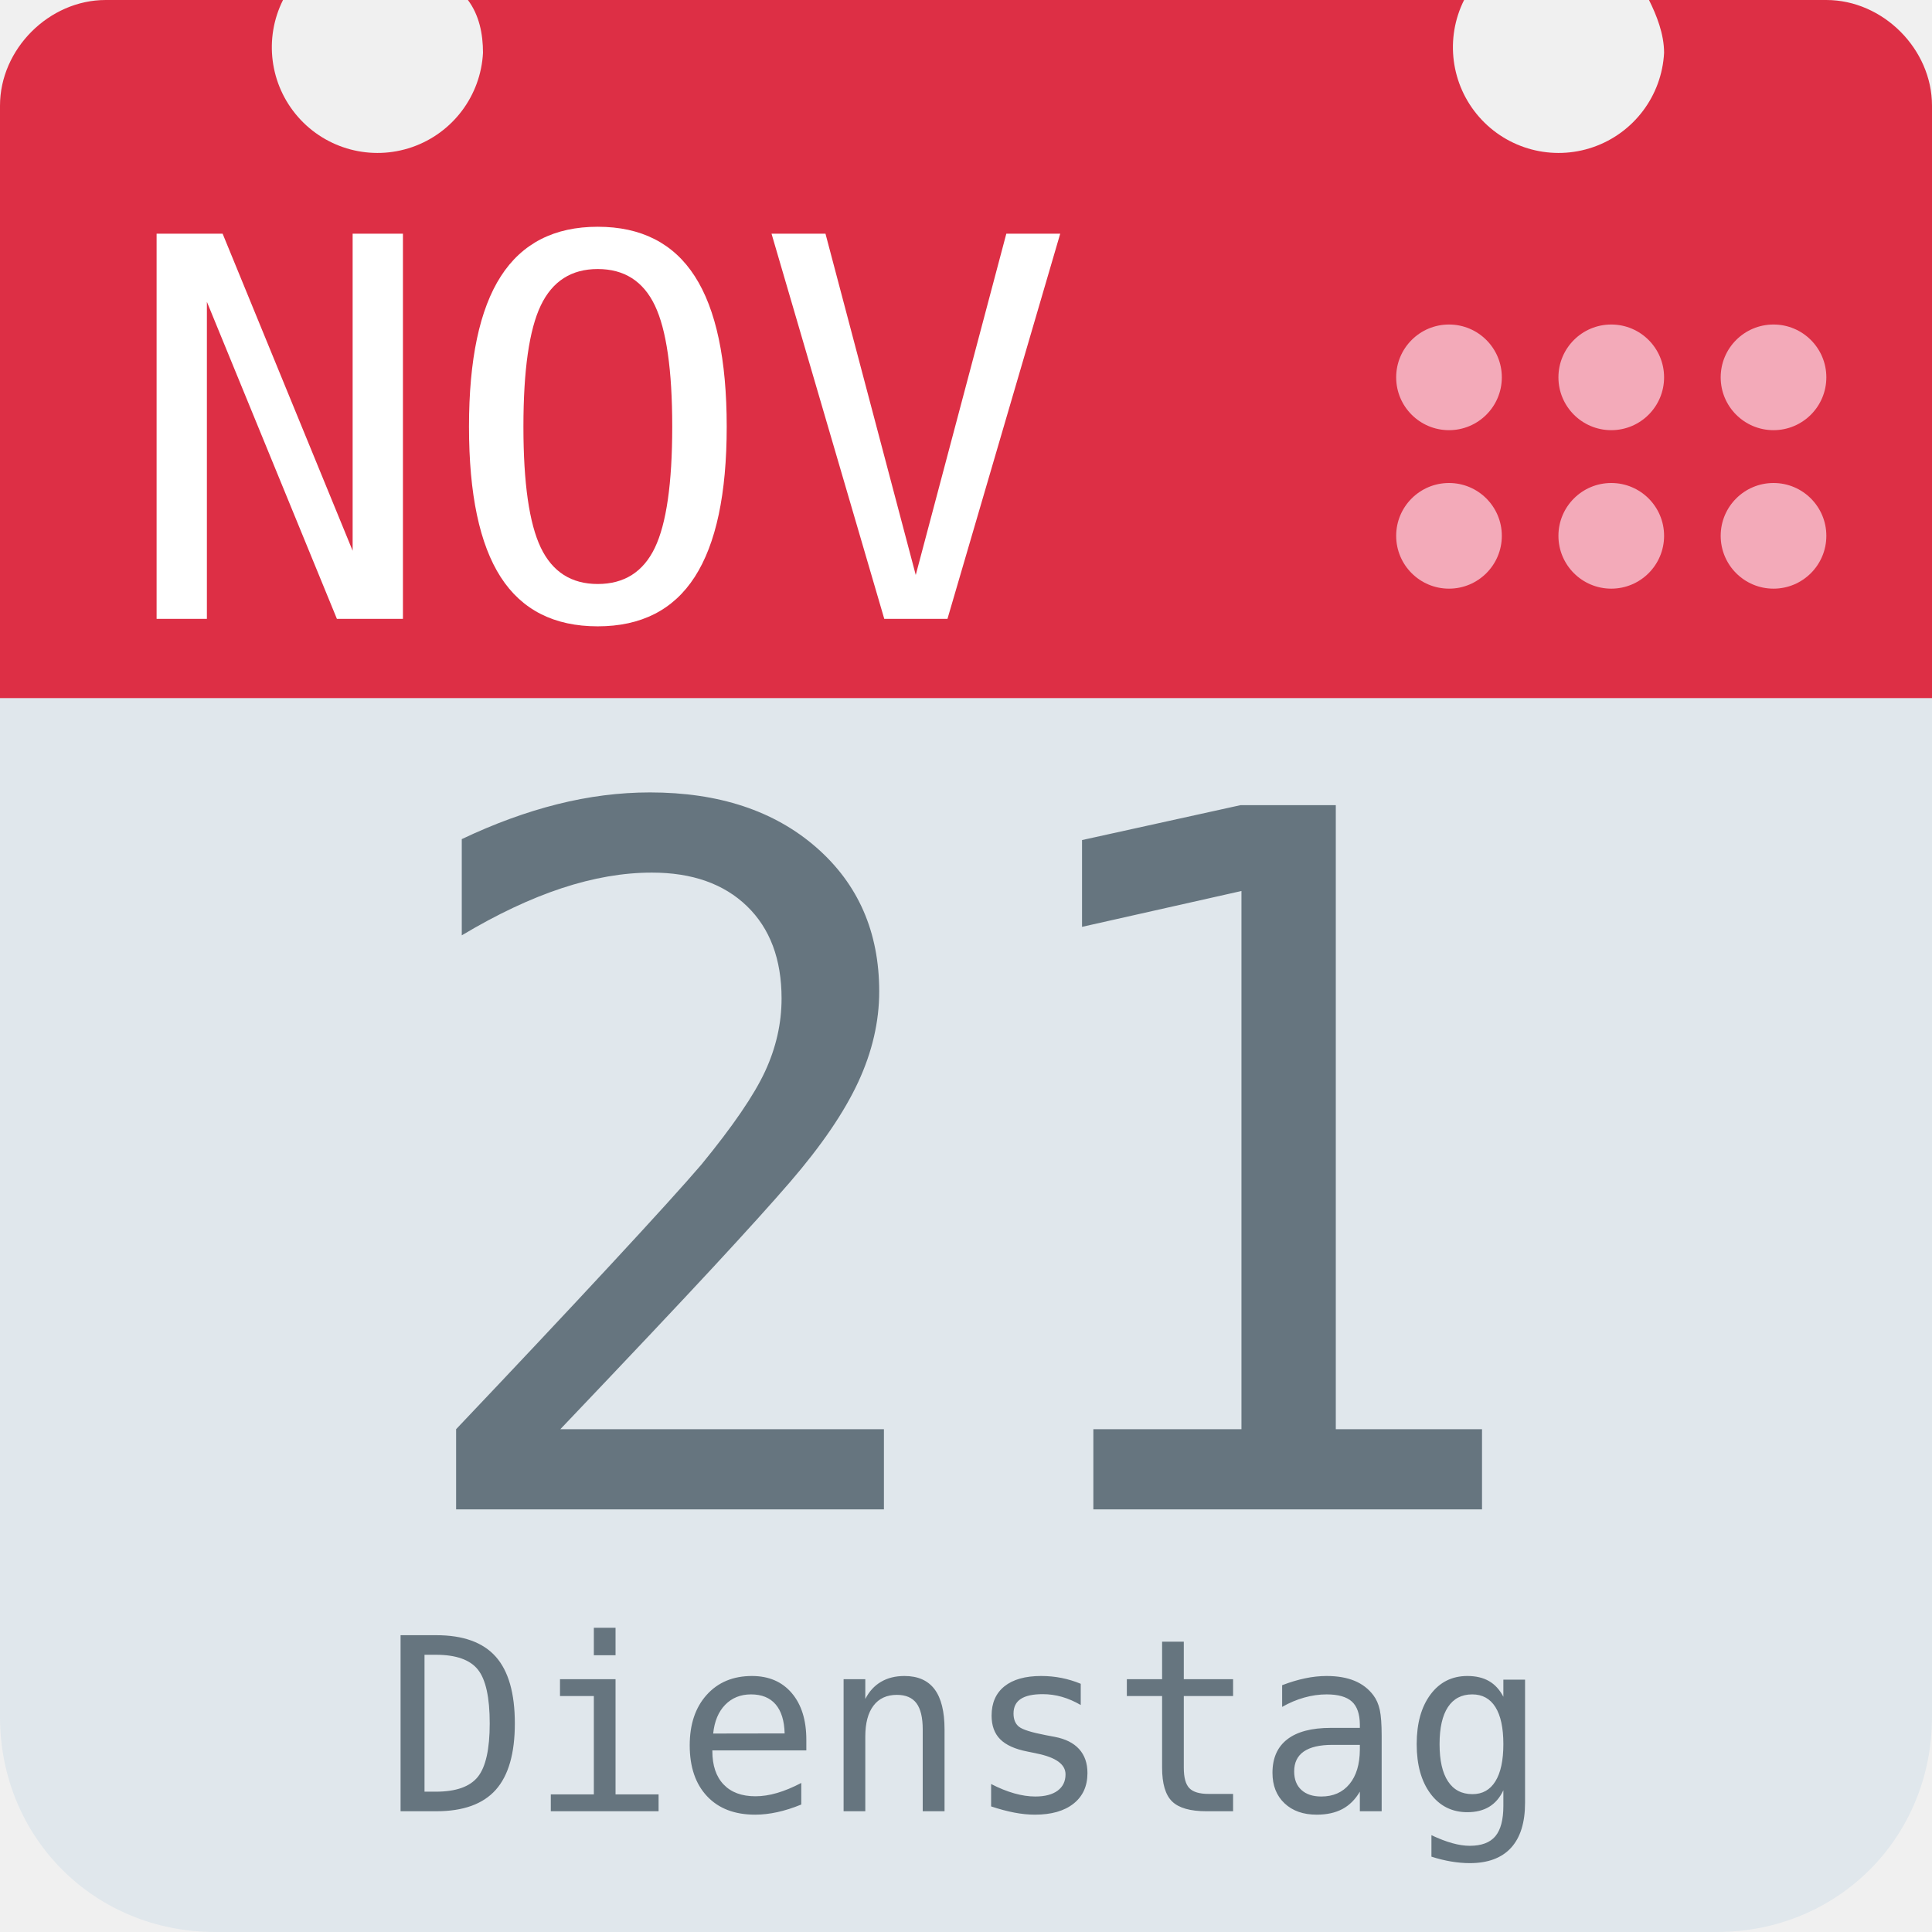
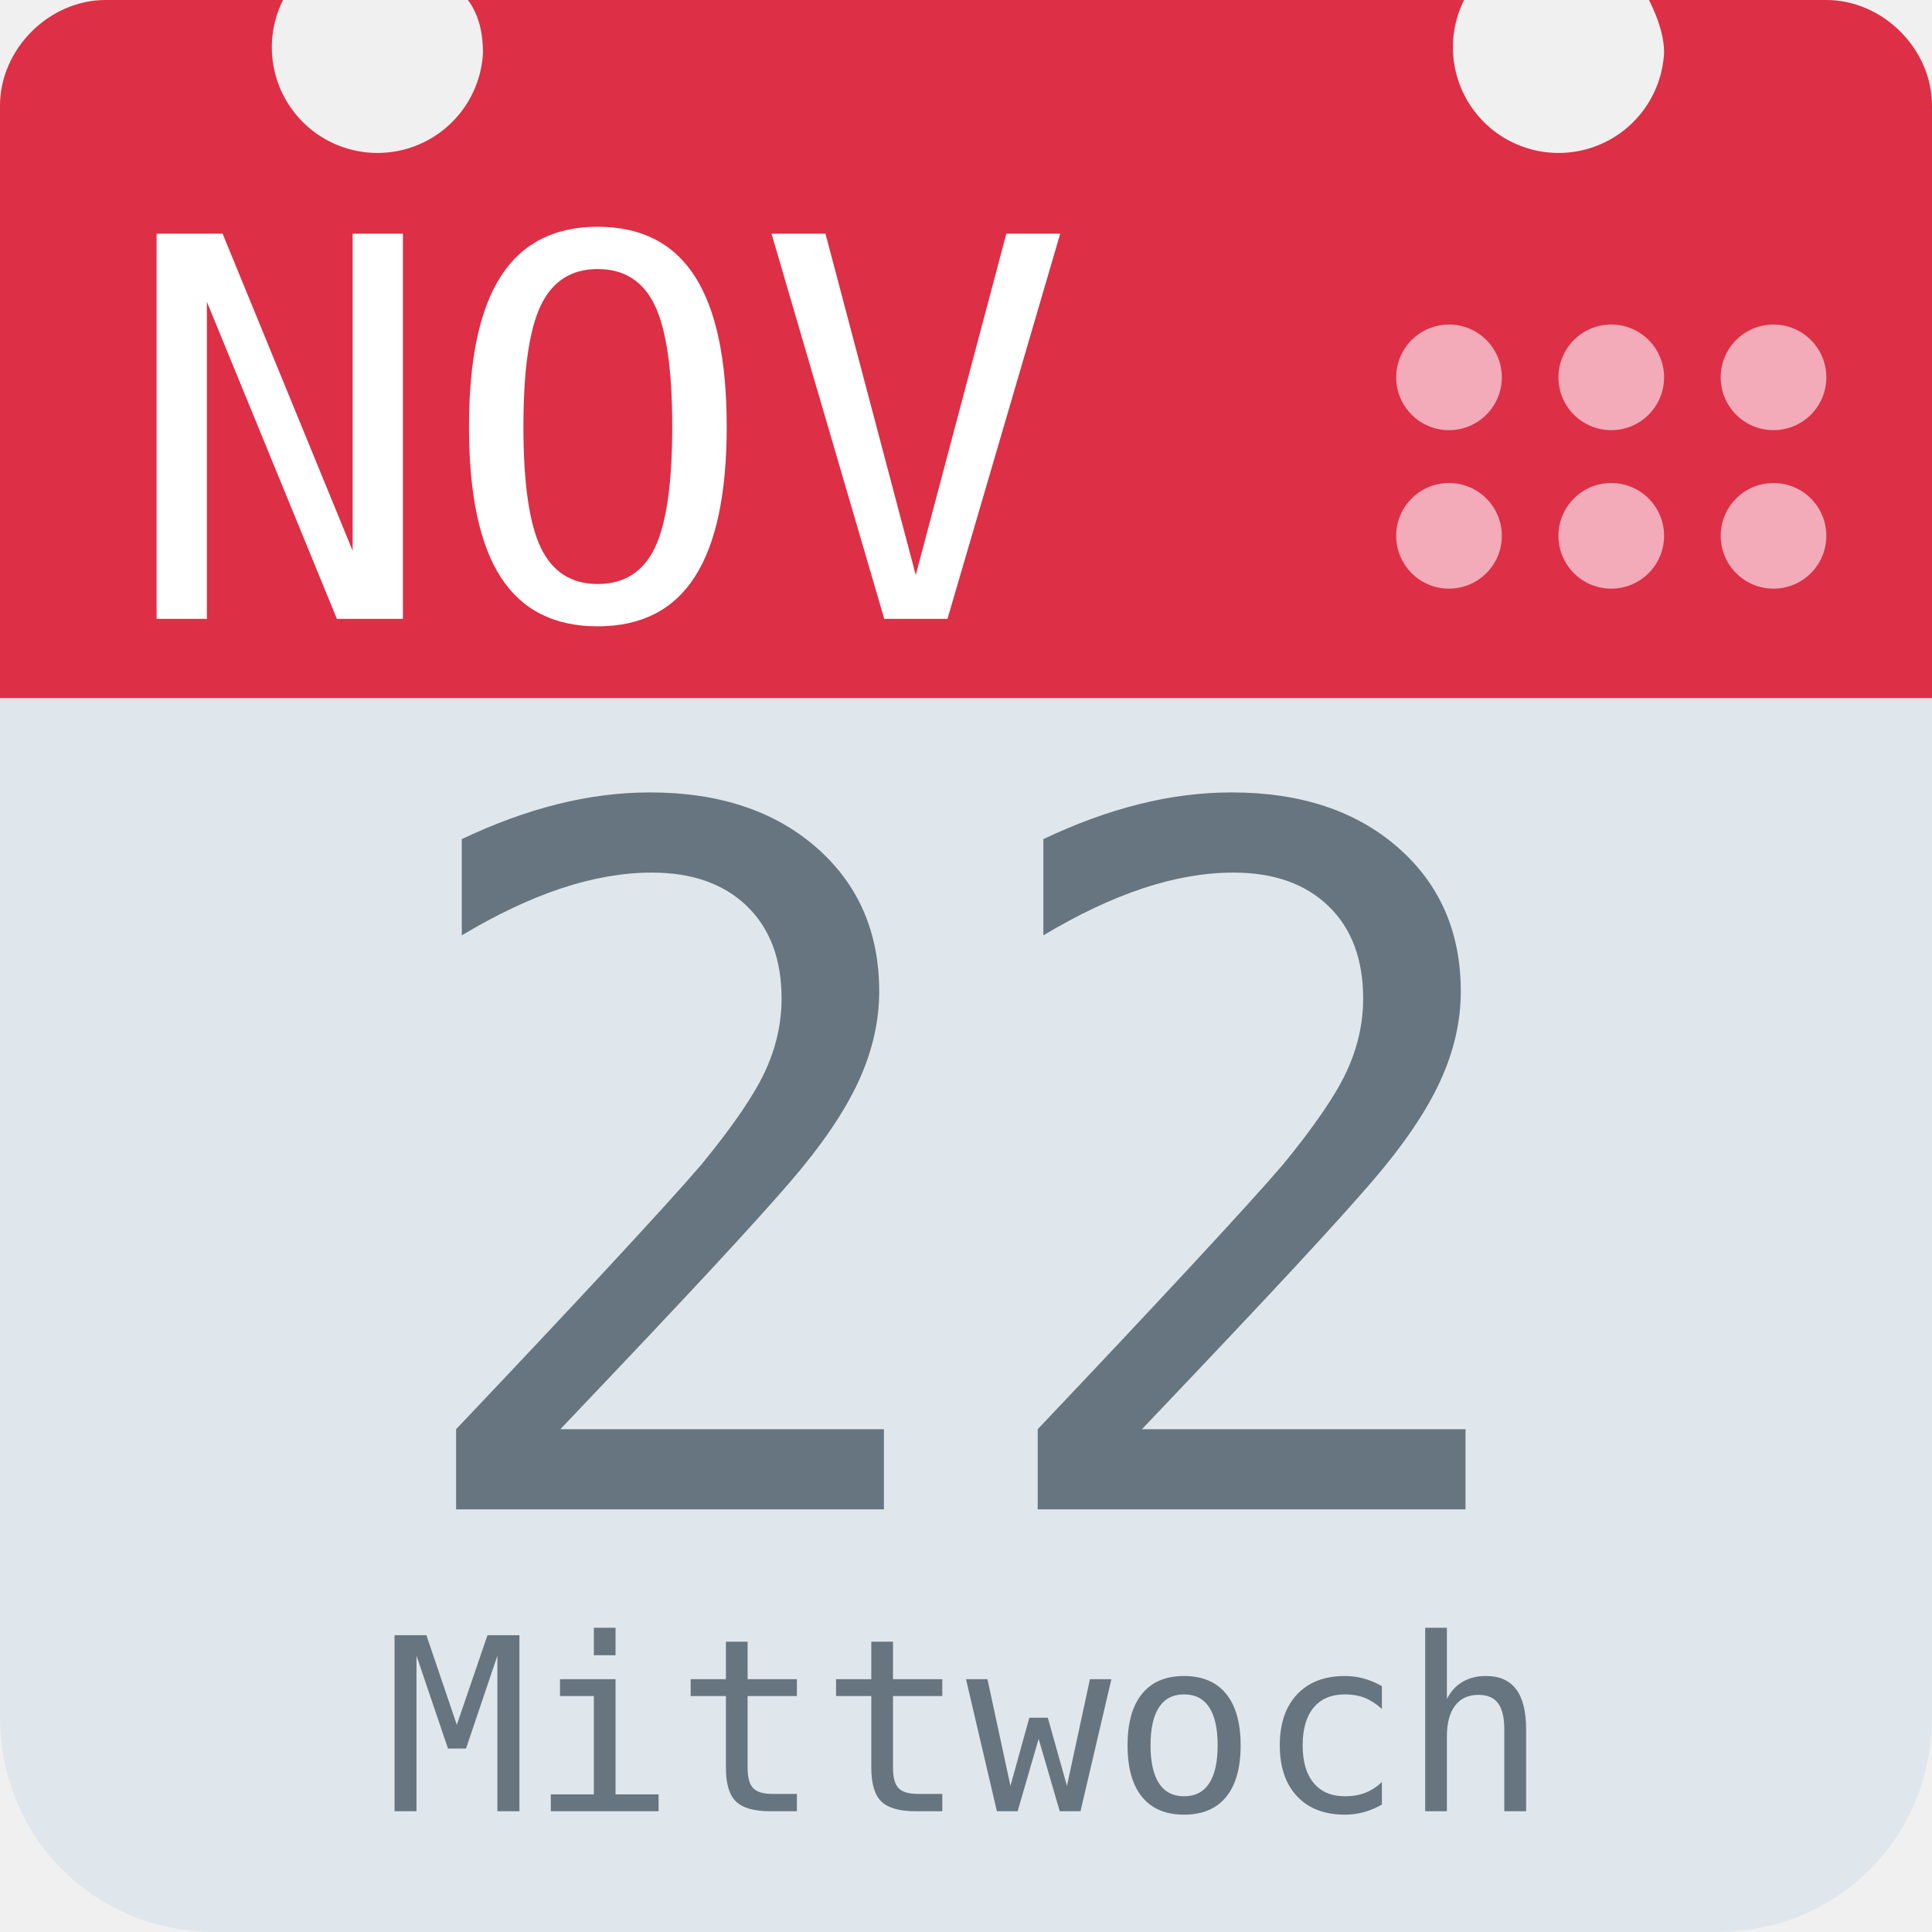
<svg xmlns="http://www.w3.org/2000/svg" aria-label="Calendar" role="img" viewBox="0 0 512 512">
  <path d="M512 455c0 32-25 57-57 57H57c-32 0-57-25-57-57V128c0-31 25-57 57-57h398c32 0 57 26 57 57z" fill="#e0e7ec" />
  <path d="M484 0h-47c2 4 4 9 4 14a28 28 0 1 1-53-14H124c3 4 4 9 4 14A28 28 0 1 1 75 0H28C13 0 0 13 0 28v157h512V28c0-15-13-28-28-28z" fill="#dd2f45" />
  <g fill="#f3aab9">
    <circle cx="470" cy="142" r="14" />
    <circle cx="470" cy="100" r="14" />
    <circle cx="427" cy="142" r="14" />
    <circle cx="427" cy="100" r="14" />
    <circle cx="384" cy="142" r="14" />
    <circle cx="384" cy="100" r="14" />
  </g>
  <text id="month" x="32" y="164" fill="#fff" font-family="monospace" font-size="140px" style="text-anchor: left">NOV</text>
-   <text id="day" x="256" y="400" fill="#66757f" font-family="monospace" font-size="256px" style="text-anchor: middle">21</text>
-   <text id="weekday" x="256" y="480" fill="#66757f" font-family="monospace" font-size="64px" style="text-anchor: middle">Dienstag</text>
+   <text id="day" x="256" y="400" fill="#66757f" font-family="monospace" font-size="256px" style="text-anchor: middle">22</text>
+   <text id="weekday" x="256" y="480" fill="#66757f" font-family="monospace" font-size="64px" style="text-anchor: middle">Mittwoch</text>
</svg>
